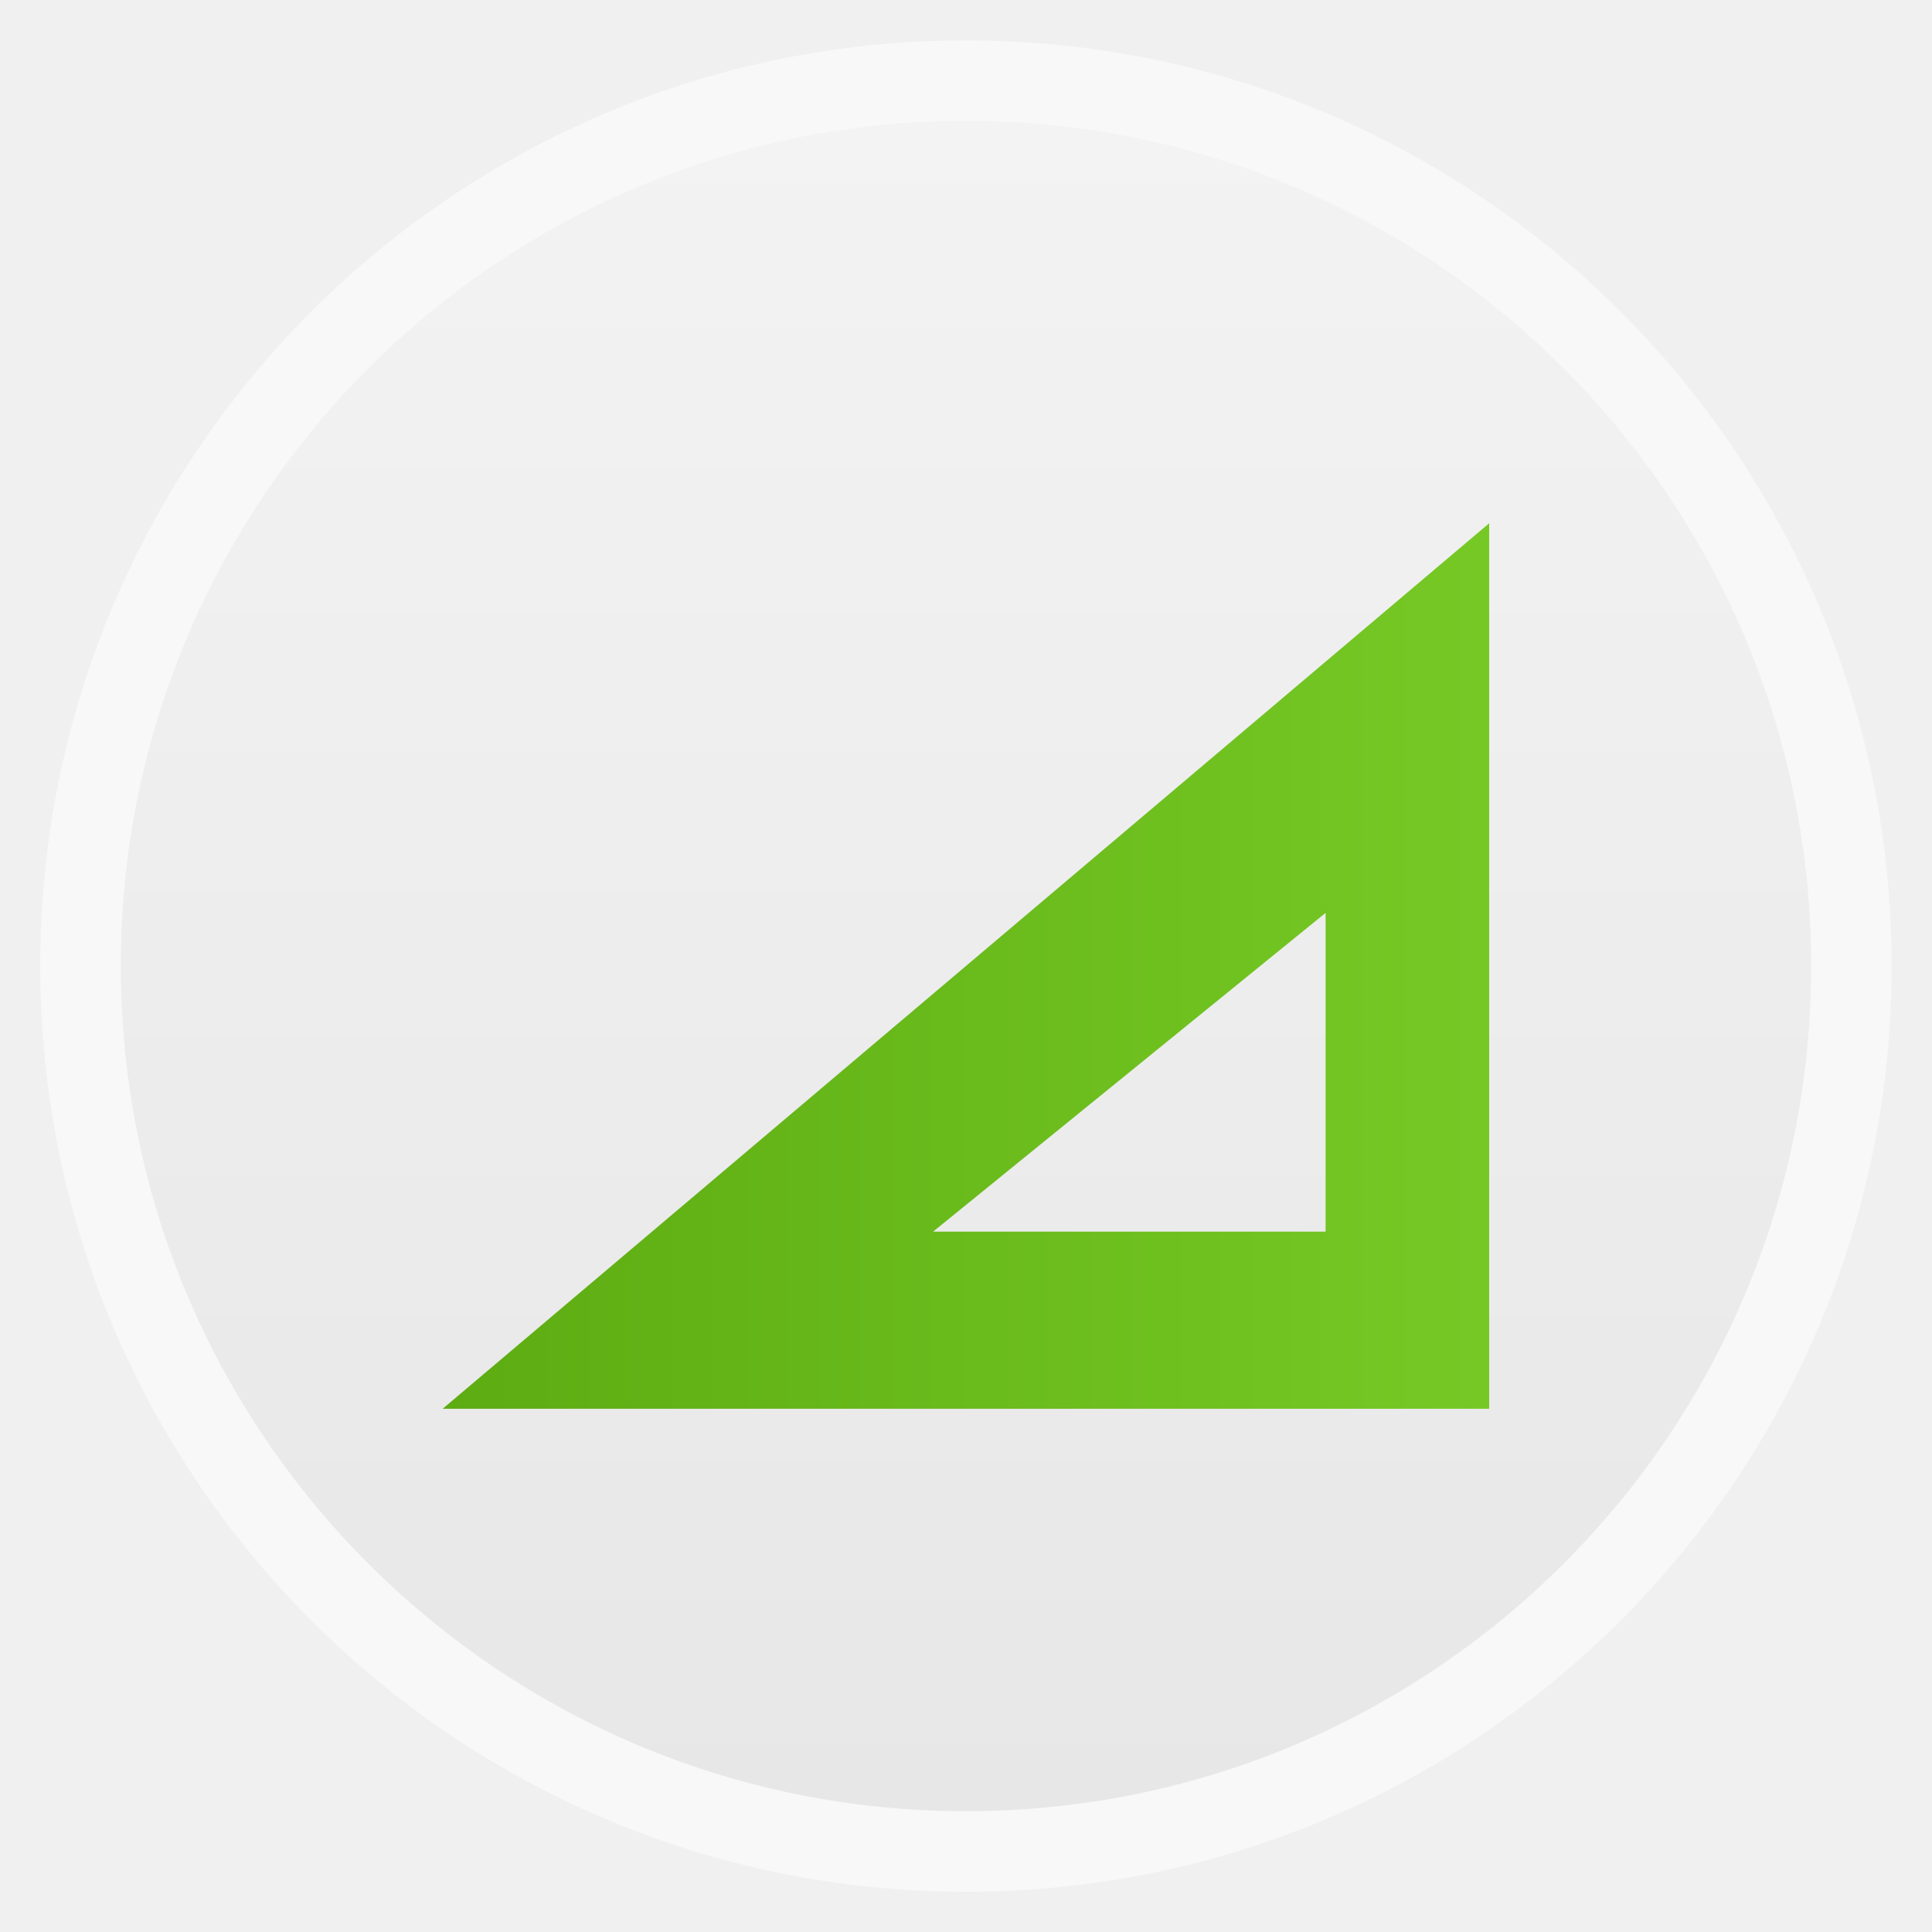
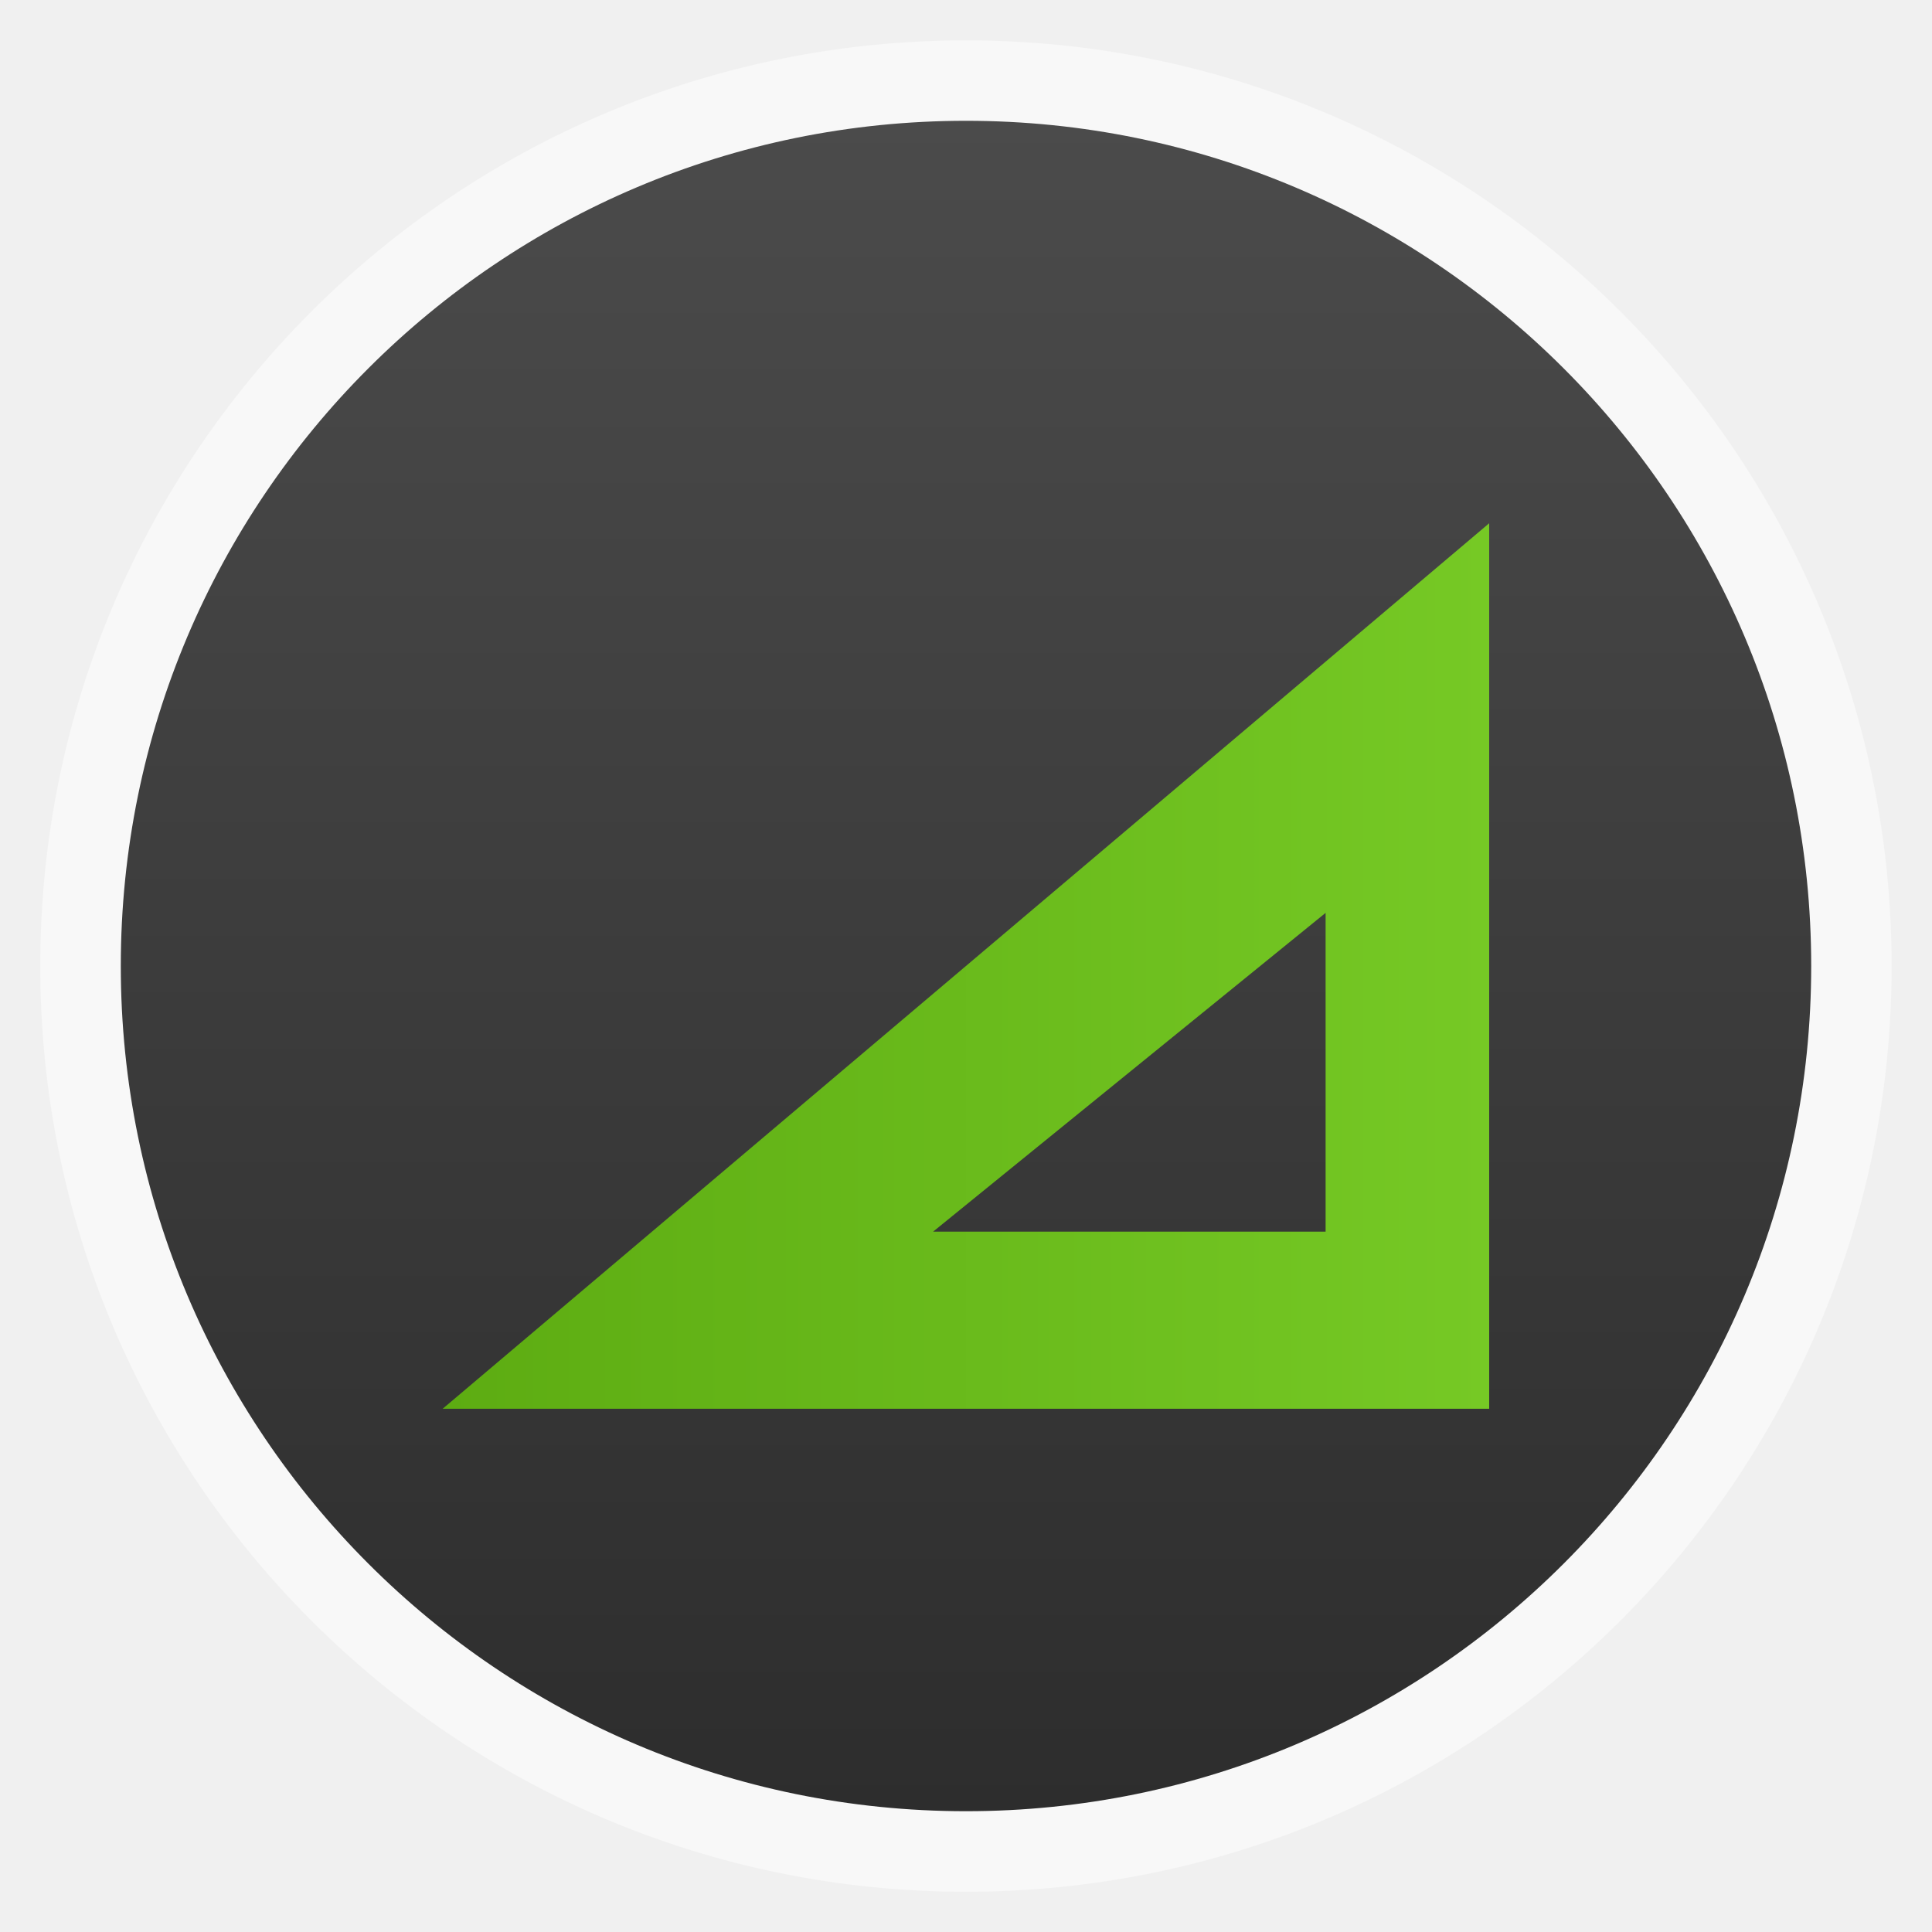
<svg xmlns="http://www.w3.org/2000/svg" xmlns:xlink="http://www.w3.org/1999/xlink" width="48" viewBox="0 0 13.547 13.547" height="48">
  <defs>
    <linearGradient gradientTransform="matrix(1.10525 0 0 1.10525 -134.2787 -295.7618)" xlink:href="#linearGradient4460" id="linearGradient3009" y1="279.096" y2="268.33" gradientUnits="userSpaceOnUse" x2="0" />
    <linearGradient gradientTransform="matrix(.13 0 0 .14103 2.41492 -32.46617)" xlink:href="#linearGradient3896" id="linearGradient3006" x1="5.304" gradientUnits="userSpaceOnUse" x2="61.748" />
    <linearGradient id="linearGradient3896">
      <stop offset="0" style="stop-color:#5dac12" />
      <stop offset="1" style="stop-color:#76c925" />
    </linearGradient>
    <linearGradient id="linearGradient4460">
-       <stop offset="0" style="stop-color:#e7e7e7" />
-       <stop offset="1" style="stop-color:#f3f3f3" />
+       <stop offset="0" style="stop-color:#2d2d2d" />
+       <stop offset="1" style="stop-color:#4b4b4b" />
    </linearGradient>
  </defs>
  <g style="fill-rule:evenodd">
    <rect width="12.982" x=".282" y=".283" rx="6.491" height="12.982" style="opacity:.5;fill:#fff" />
    <rect width="11.853" x=".847" y=".847" rx="5.927" height="11.853" style="fill:url(#linearGradient3009)" />
    <path style="fill:url(#linearGradient3006)" d="m 10.442,3.669 -7.338,6.209 7.338,0 z m -1.147,2.732 0,2.235 -2.752,0 z" />
  </g>
</svg>
